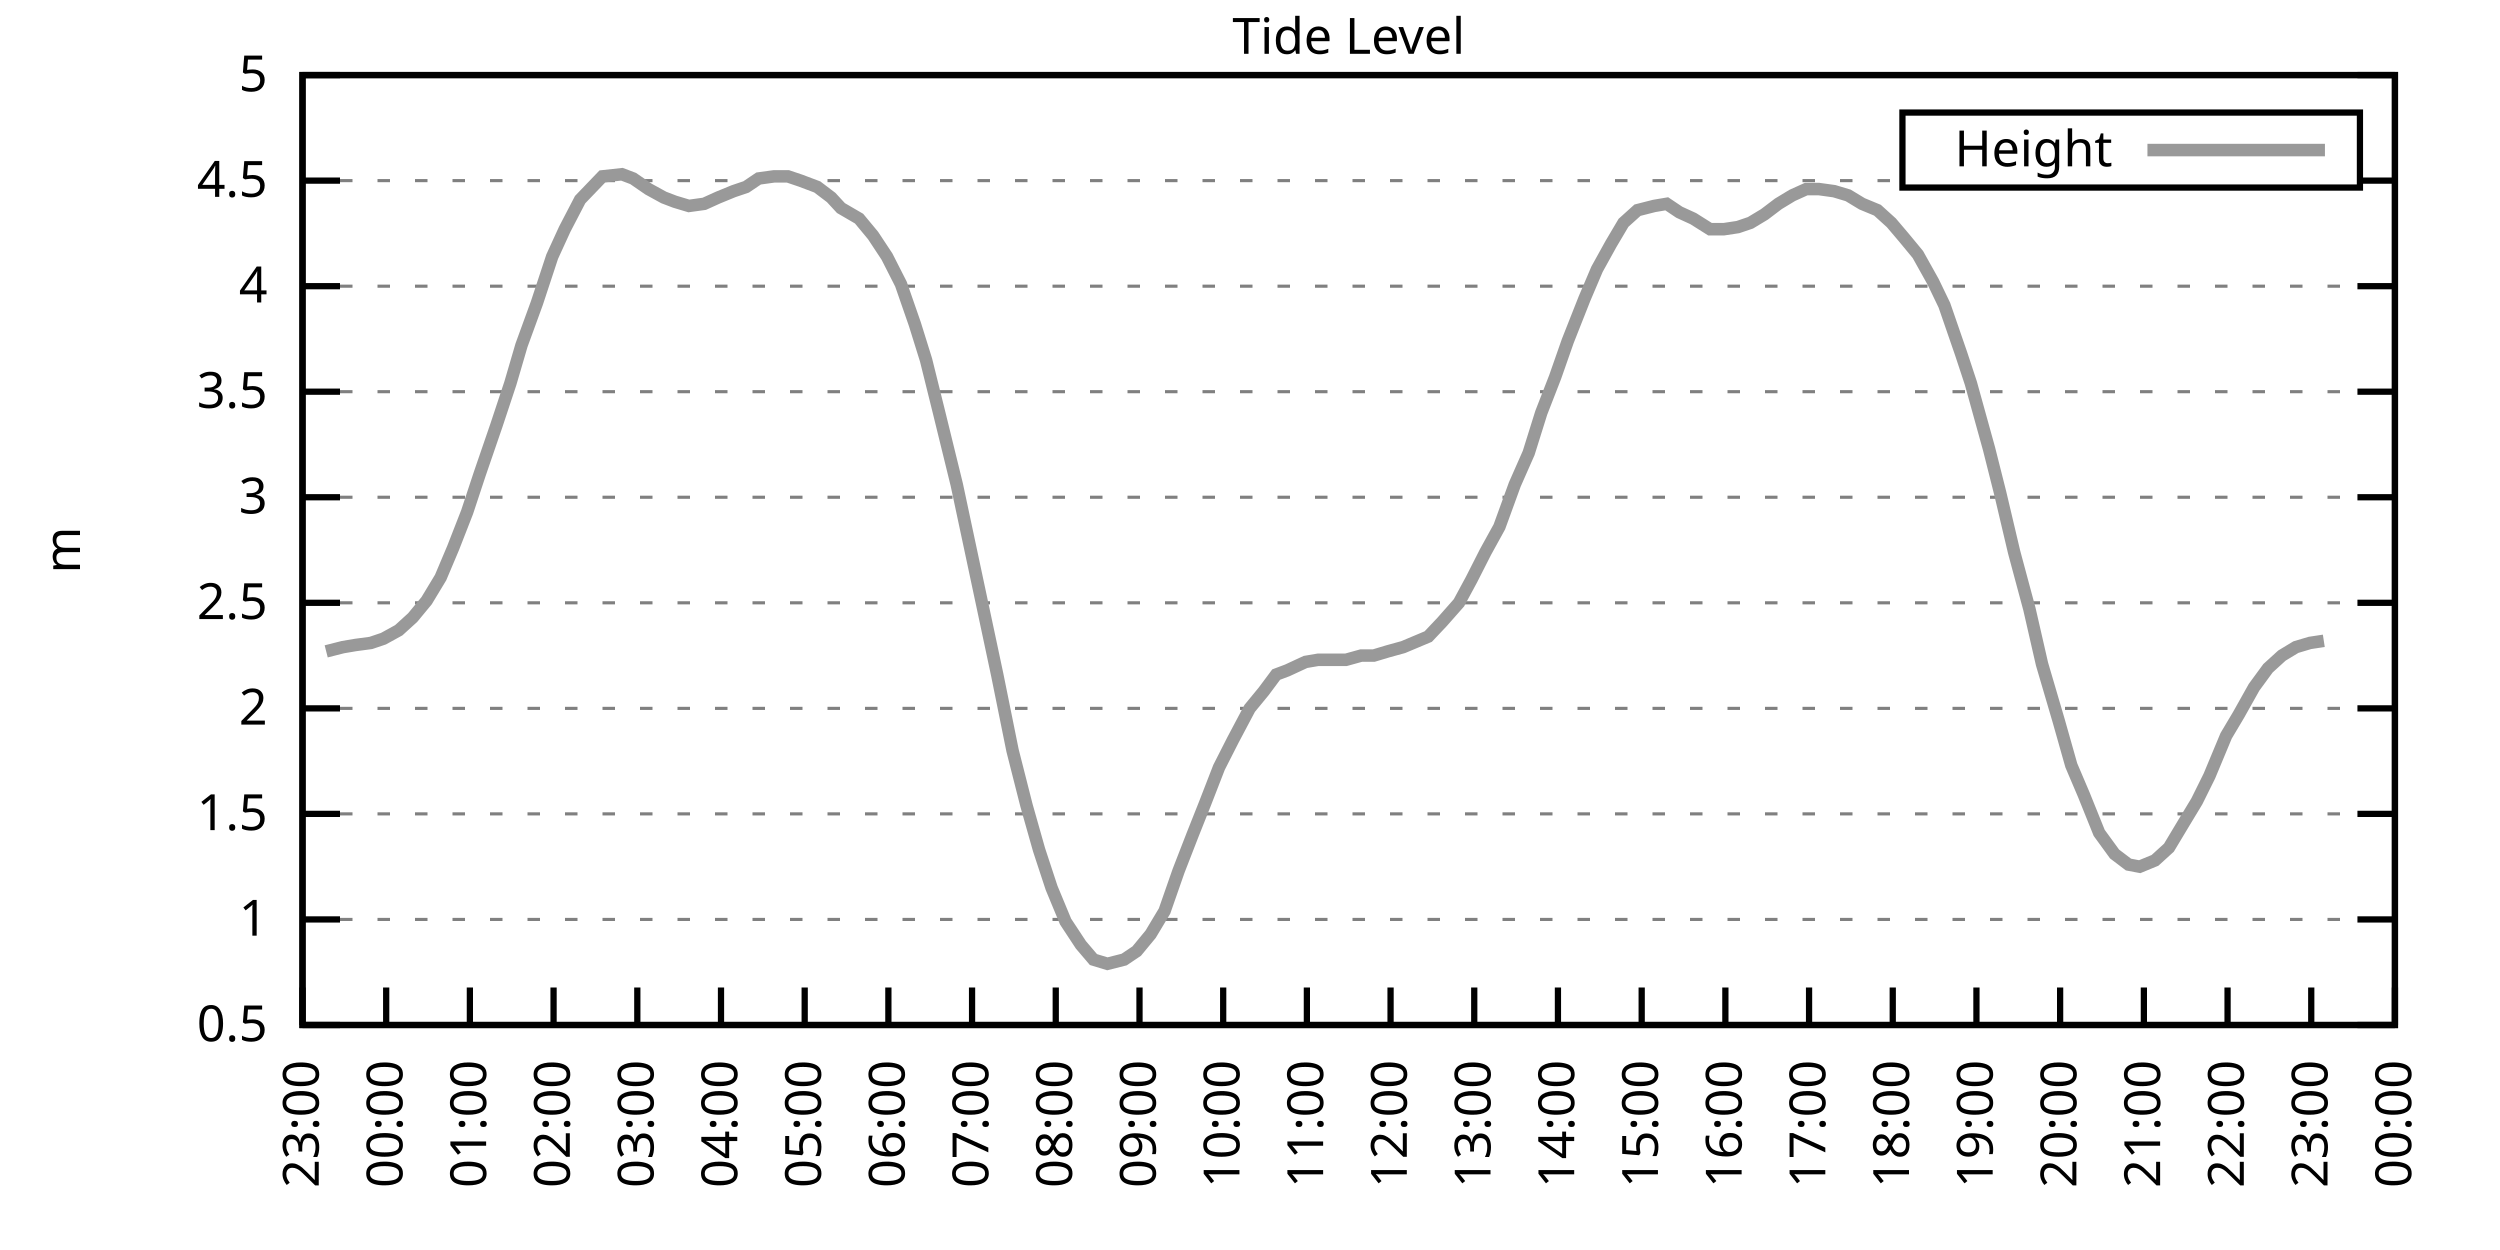
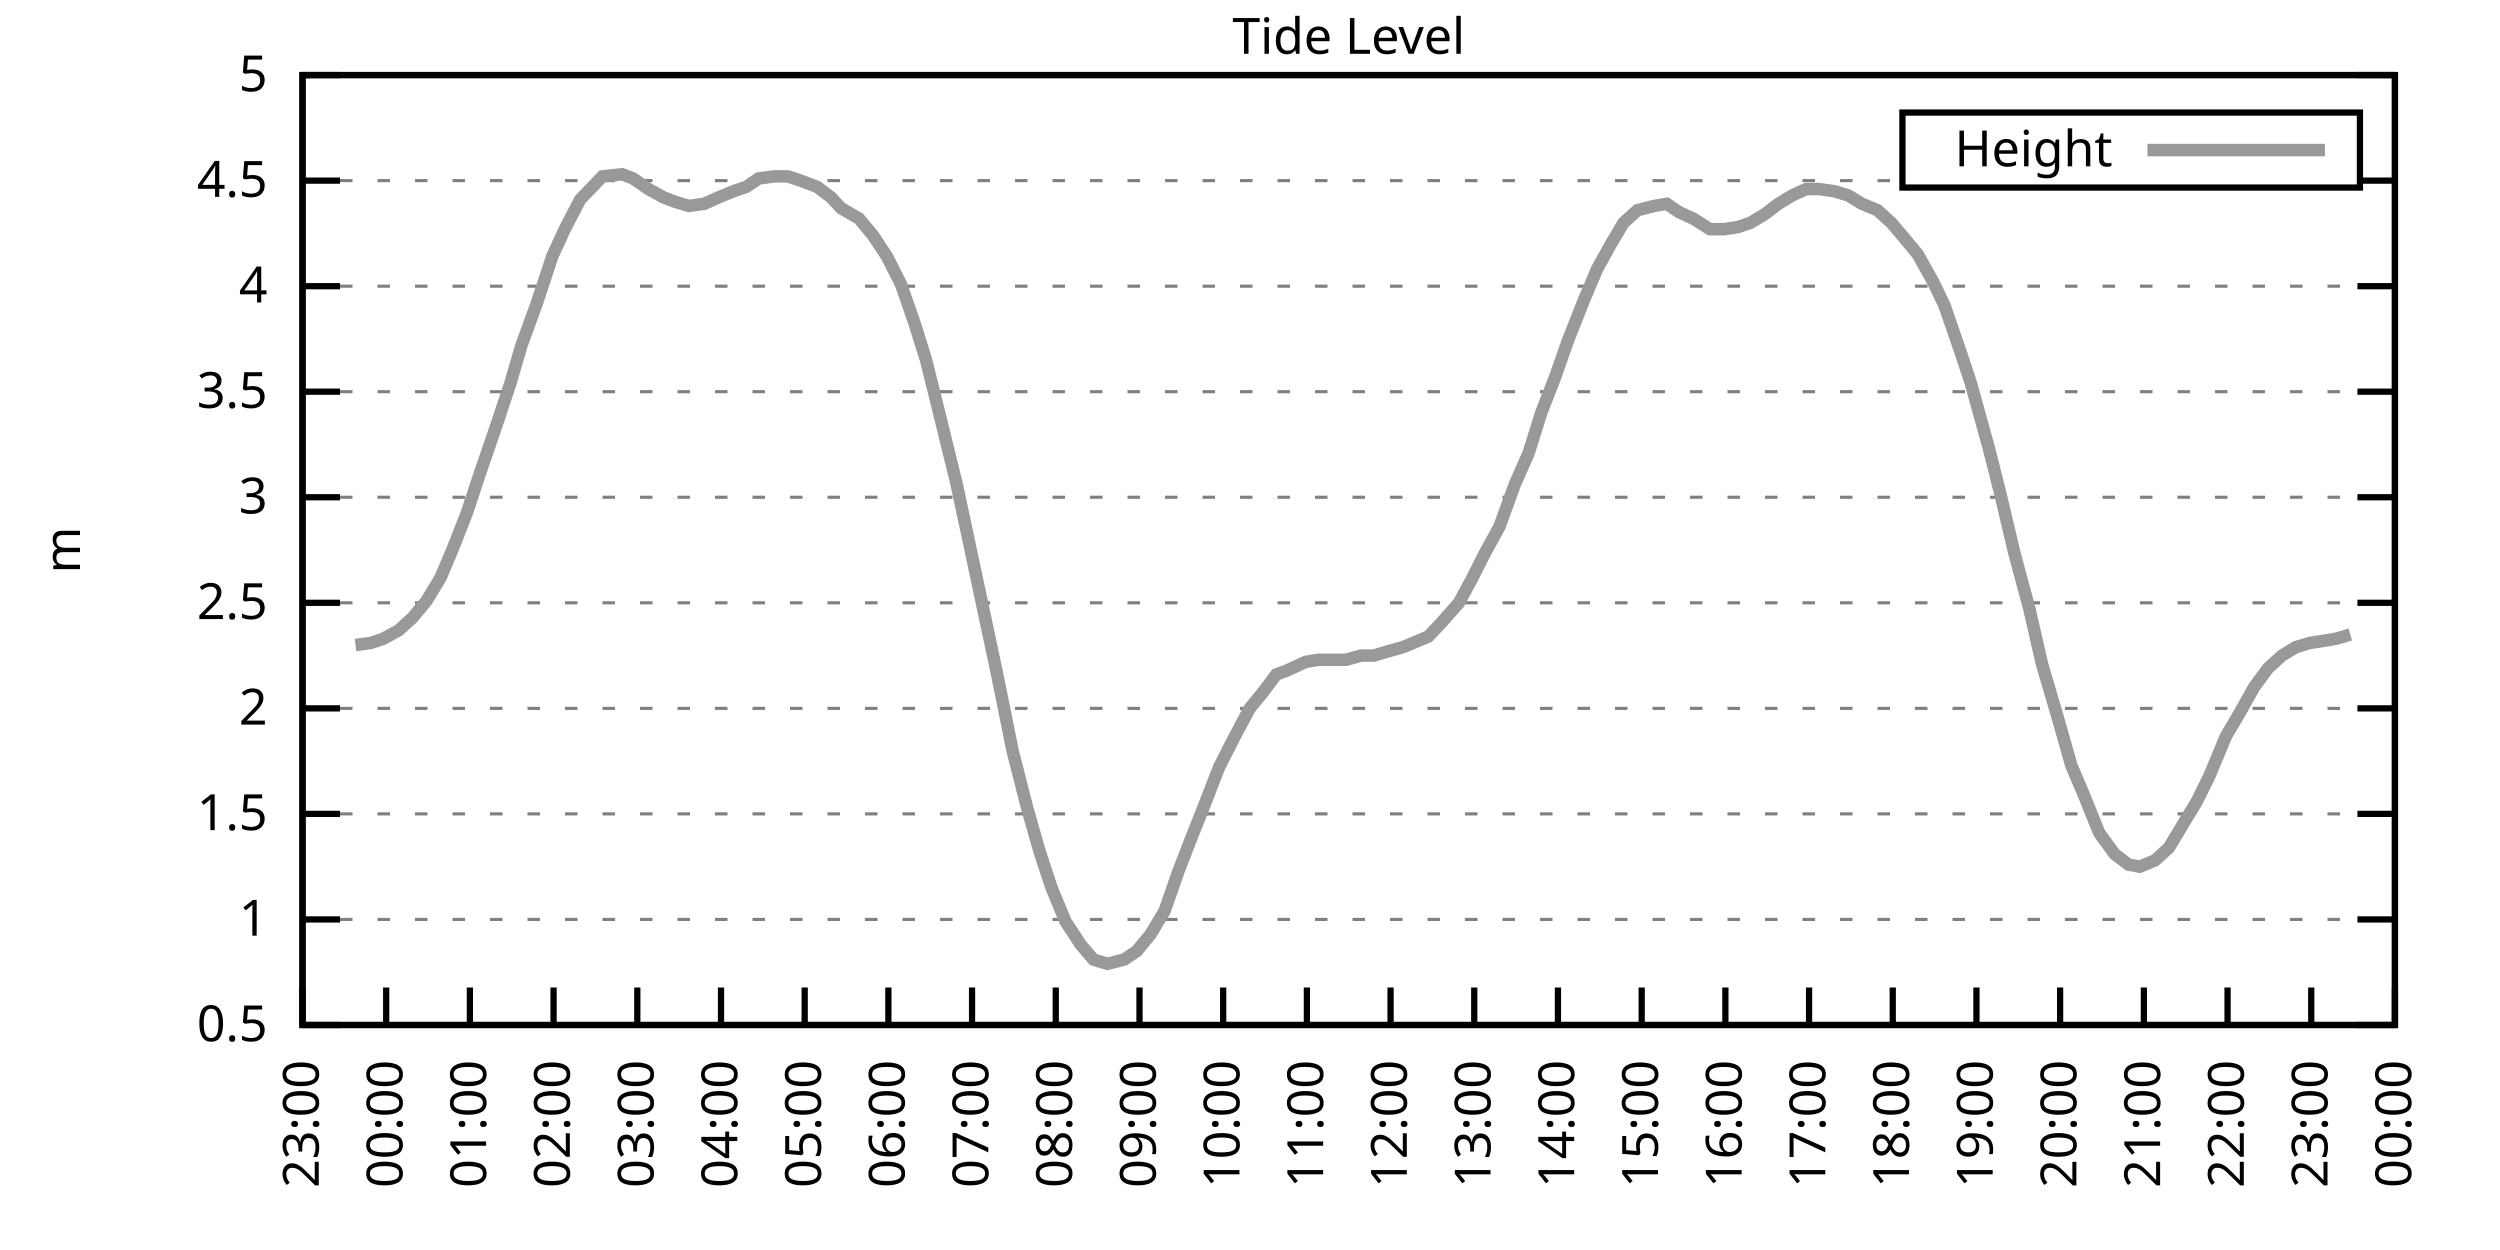
<svg xmlns="http://www.w3.org/2000/svg" xmlns:xlink="http://www.w3.org/1999/xlink" width="400" height="200" viewBox="0 0 400 200">
  <g id="gnuplot_canvas">
    <rect x="0" y="0" width="400" height="200" fill="none" />
    <defs>
      <circle id="gpDot" r="0.5" stroke-width="0.5" stroke="currentColor" />
      <path id="gpPt0" stroke-width="0.333" stroke="currentColor" d="M-1,0 h2 M0,-1 v2" />
      <path id="gpPt1" stroke-width="0.333" stroke="currentColor" d="M-1,-1 L1,1 M1,-1 L-1,1" />
      <path id="gpPt2" stroke-width="0.333" stroke="currentColor" d="M-1,0 L1,0 M0,-1 L0,1 M-1,-1 L1,1 M-1,1 L1,-1" />
      <rect id="gpPt3" stroke-width="0.333" stroke="currentColor" x="-1" y="-1" width="2" height="2" />
      <rect id="gpPt4" stroke-width="0.333" stroke="currentColor" fill="currentColor" x="-1" y="-1" width="2" height="2" />
      <circle id="gpPt5" stroke-width="0.333" stroke="currentColor" cx="0" cy="0" r="1" />
      <use xlink:href="#gpPt5" id="gpPt6" fill="currentColor" stroke="none" />
      <path id="gpPt7" stroke-width="0.333" stroke="currentColor" d="M0,-1.33 L-1.33,0.67 L1.33,0.67 z" />
      <use xlink:href="#gpPt7" id="gpPt8" fill="currentColor" stroke="none" />
      <use xlink:href="#gpPt7" id="gpPt9" stroke="currentColor" transform="rotate(180)" />
      <use xlink:href="#gpPt9" id="gpPt10" fill="currentColor" stroke="none" />
      <use xlink:href="#gpPt3" id="gpPt11" stroke="currentColor" transform="rotate(45)" />
      <use xlink:href="#gpPt11" id="gpPt12" fill="currentColor" stroke="none" />
      <path id="gpPt13" stroke-width="0.333" stroke="currentColor" d="M0,1.330 L1.265,0.411 L0.782,-1.067 L-0.782,-1.076 L-1.265,0.411 z" />
      <use xlink:href="#gpPt13" id="gpPt14" fill="currentColor" stroke="none" />
      <filter id="textbox" filterUnits="objectBoundingBox" x="0" y="0" height="1" width="1">
        <feFlood flood-color="white" flood-opacity="1" result="bgnd" />
        <feComposite in="SourceGraphic" in2="bgnd" operator="atop" />
      </filter>
      <filter id="greybox" filterUnits="objectBoundingBox" x="0" y="0" height="1" width="1">
        <feFlood flood-color="lightgrey" flood-opacity="1" result="grey" />
        <feComposite in="SourceGraphic" in2="grey" operator="atop" />
      </filter>
    </defs>
    <g fill="none" color="white" stroke="currentColor" stroke-width="1.00" stroke-linecap="butt" stroke-linejoin="miter">
</g>
    <g fill="none" color="black" stroke="currentColor" stroke-width="1.00" stroke-linecap="butt" stroke-linejoin="miter">
      <g stroke="none" shape-rendering="crispEdges">
        <polygon fill="rgb(255, 255, 255)" points="48.40,164.00 383.18,164.00 383.18,12.02 48.40,12.02 " />
      </g>
    </g>
    <g fill="none" color="black" stroke="currentColor" stroke-width="1.00" stroke-linecap="butt" stroke-linejoin="miter">
</g>
    <g fill="none" color="black" stroke="black" stroke-width="0.50" stroke-linecap="butt" stroke-linejoin="miter">
</g>
    <g fill="none" color="gray" stroke="currentColor" stroke-width="0.50" stroke-linecap="butt" stroke-linejoin="miter">
      <path stroke="gray" stroke-dasharray="2,4" class="gridline" d="M48.40,164.00 L383.19,164.00  " />
    </g>
    <g fill="none" color="gray" stroke="gray" stroke-width="1.00" stroke-linecap="butt" stroke-linejoin="miter">
</g>
    <g fill="none" color="black" stroke="currentColor" stroke-width="1.00" stroke-linecap="butt" stroke-linejoin="miter">
      <path stroke="black" d="M48.40,164.00 L54.40,164.00 M383.19,164.00 L377.19,164.00  " />
      <g transform="translate(42.80,166.60)" stroke="none" fill="black" font-family="Sans" font-size="8.00" text-anchor="end">
        <text>
          <tspan font-family="Sans"> 0.5</tspan>
        </text>
      </g>
    </g>
    <g fill="none" color="black" stroke="currentColor" stroke-width="1.00" stroke-linecap="butt" stroke-linejoin="miter">
</g>
    <g fill="none" color="black" stroke="black" stroke-width="0.50" stroke-linecap="butt" stroke-linejoin="miter">
</g>
    <g fill="none" color="gray" stroke="currentColor" stroke-width="0.50" stroke-linecap="butt" stroke-linejoin="miter">
      <path stroke="gray" stroke-dasharray="2,4" class="gridline" d="M48.40,147.11 L383.19,147.11  " />
    </g>
    <g fill="none" color="gray" stroke="gray" stroke-width="1.00" stroke-linecap="butt" stroke-linejoin="miter">
</g>
    <g fill="none" color="black" stroke="currentColor" stroke-width="1.00" stroke-linecap="butt" stroke-linejoin="miter">
      <path stroke="black" d="M48.40,147.11 L54.40,147.11 M383.19,147.11 L377.19,147.11  " />
      <g transform="translate(42.80,149.71)" stroke="none" fill="black" font-family="Sans" font-size="8.00" text-anchor="end">
        <text>
          <tspan font-family="Sans"> 1</tspan>
        </text>
      </g>
    </g>
    <g fill="none" color="black" stroke="currentColor" stroke-width="1.00" stroke-linecap="butt" stroke-linejoin="miter">
</g>
    <g fill="none" color="black" stroke="black" stroke-width="0.50" stroke-linecap="butt" stroke-linejoin="miter">
</g>
    <g fill="none" color="gray" stroke="currentColor" stroke-width="0.50" stroke-linecap="butt" stroke-linejoin="miter">
      <path stroke="gray" stroke-dasharray="2,4" class="gridline" d="M48.40,130.22 L383.19,130.22  " />
    </g>
    <g fill="none" color="gray" stroke="gray" stroke-width="1.00" stroke-linecap="butt" stroke-linejoin="miter">
</g>
    <g fill="none" color="black" stroke="currentColor" stroke-width="1.00" stroke-linecap="butt" stroke-linejoin="miter">
      <path stroke="black" d="M48.40,130.22 L54.40,130.22 M383.19,130.22 L377.19,130.22  " />
      <g transform="translate(42.80,132.82)" stroke="none" fill="black" font-family="Sans" font-size="8.00" text-anchor="end">
        <text>
          <tspan font-family="Sans"> 1.5</tspan>
        </text>
      </g>
    </g>
    <g fill="none" color="black" stroke="currentColor" stroke-width="1.00" stroke-linecap="butt" stroke-linejoin="miter">
</g>
    <g fill="none" color="black" stroke="black" stroke-width="0.50" stroke-linecap="butt" stroke-linejoin="miter">
</g>
    <g fill="none" color="gray" stroke="currentColor" stroke-width="0.50" stroke-linecap="butt" stroke-linejoin="miter">
      <path stroke="gray" stroke-dasharray="2,4" class="gridline" d="M48.40,113.34 L383.19,113.34  " />
    </g>
    <g fill="none" color="gray" stroke="gray" stroke-width="1.00" stroke-linecap="butt" stroke-linejoin="miter">
</g>
    <g fill="none" color="black" stroke="currentColor" stroke-width="1.00" stroke-linecap="butt" stroke-linejoin="miter">
      <path stroke="black" d="M48.40,113.34 L54.40,113.34 M383.19,113.34 L377.19,113.34  " />
      <g transform="translate(42.80,115.94)" stroke="none" fill="black" font-family="Sans" font-size="8.00" text-anchor="end">
        <text>
          <tspan font-family="Sans"> 2</tspan>
        </text>
      </g>
    </g>
    <g fill="none" color="black" stroke="currentColor" stroke-width="1.00" stroke-linecap="butt" stroke-linejoin="miter">
</g>
    <g fill="none" color="black" stroke="black" stroke-width="0.50" stroke-linecap="butt" stroke-linejoin="miter">
</g>
    <g fill="none" color="gray" stroke="currentColor" stroke-width="0.50" stroke-linecap="butt" stroke-linejoin="miter">
      <path stroke="gray" stroke-dasharray="2,4" class="gridline" d="M48.40,96.45 L383.19,96.45  " />
    </g>
    <g fill="none" color="gray" stroke="gray" stroke-width="1.00" stroke-linecap="butt" stroke-linejoin="miter">
</g>
    <g fill="none" color="black" stroke="currentColor" stroke-width="1.00" stroke-linecap="butt" stroke-linejoin="miter">
      <path stroke="black" d="M48.40,96.45 L54.40,96.45 M383.19,96.45 L377.19,96.45  " />
      <g transform="translate(42.80,99.05)" stroke="none" fill="black" font-family="Sans" font-size="8.00" text-anchor="end">
        <text>
          <tspan font-family="Sans"> 2.5</tspan>
        </text>
      </g>
    </g>
    <g fill="none" color="black" stroke="currentColor" stroke-width="1.00" stroke-linecap="butt" stroke-linejoin="miter">
</g>
    <g fill="none" color="black" stroke="black" stroke-width="0.50" stroke-linecap="butt" stroke-linejoin="miter">
</g>
    <g fill="none" color="gray" stroke="currentColor" stroke-width="0.50" stroke-linecap="butt" stroke-linejoin="miter">
      <path stroke="gray" stroke-dasharray="2,4" class="gridline" d="M48.40,79.56 L383.19,79.56  " />
    </g>
    <g fill="none" color="gray" stroke="gray" stroke-width="1.00" stroke-linecap="butt" stroke-linejoin="miter">
</g>
    <g fill="none" color="black" stroke="currentColor" stroke-width="1.00" stroke-linecap="butt" stroke-linejoin="miter">
      <path stroke="black" d="M48.40,79.56 L54.40,79.56 M383.19,79.56 L377.19,79.56  " />
      <g transform="translate(42.80,82.16)" stroke="none" fill="black" font-family="Sans" font-size="8.00" text-anchor="end">
        <text>
          <tspan font-family="Sans"> 3</tspan>
        </text>
      </g>
    </g>
    <g fill="none" color="black" stroke="currentColor" stroke-width="1.00" stroke-linecap="butt" stroke-linejoin="miter">
</g>
    <g fill="none" color="black" stroke="black" stroke-width="0.50" stroke-linecap="butt" stroke-linejoin="miter">
</g>
    <g fill="none" color="gray" stroke="currentColor" stroke-width="0.50" stroke-linecap="butt" stroke-linejoin="miter">
      <path stroke="gray" stroke-dasharray="2,4" class="gridline" d="M48.40,62.67 L383.19,62.67  " />
    </g>
    <g fill="none" color="gray" stroke="gray" stroke-width="1.00" stroke-linecap="butt" stroke-linejoin="miter">
</g>
    <g fill="none" color="black" stroke="currentColor" stroke-width="1.00" stroke-linecap="butt" stroke-linejoin="miter">
      <path stroke="black" d="M48.40,62.67 L54.40,62.67 M383.19,62.67 L377.19,62.67  " />
      <g transform="translate(42.80,65.27)" stroke="none" fill="black" font-family="Sans" font-size="8.00" text-anchor="end">
        <text>
          <tspan font-family="Sans"> 3.5</tspan>
        </text>
      </g>
    </g>
    <g fill="none" color="black" stroke="currentColor" stroke-width="1.00" stroke-linecap="butt" stroke-linejoin="miter">
</g>
    <g fill="none" color="black" stroke="black" stroke-width="0.50" stroke-linecap="butt" stroke-linejoin="miter">
</g>
    <g fill="none" color="gray" stroke="currentColor" stroke-width="0.50" stroke-linecap="butt" stroke-linejoin="miter">
      <path stroke="gray" stroke-dasharray="2,4" class="gridline" d="M48.40,45.79 L383.19,45.79  " />
    </g>
    <g fill="none" color="gray" stroke="gray" stroke-width="1.00" stroke-linecap="butt" stroke-linejoin="miter">
</g>
    <g fill="none" color="black" stroke="currentColor" stroke-width="1.00" stroke-linecap="butt" stroke-linejoin="miter">
      <path stroke="black" d="M48.40,45.79 L54.40,45.79 M383.19,45.79 L377.19,45.79  " />
      <g transform="translate(42.80,48.39)" stroke="none" fill="black" font-family="Sans" font-size="8.00" text-anchor="end">
        <text>
          <tspan font-family="Sans"> 4</tspan>
        </text>
      </g>
    </g>
    <g fill="none" color="black" stroke="currentColor" stroke-width="1.00" stroke-linecap="butt" stroke-linejoin="miter">
</g>
    <g fill="none" color="black" stroke="black" stroke-width="0.50" stroke-linecap="butt" stroke-linejoin="miter">
</g>
    <g fill="none" color="gray" stroke="currentColor" stroke-width="0.50" stroke-linecap="butt" stroke-linejoin="miter">
      <path stroke="gray" stroke-dasharray="2,4" class="gridline" d="M48.40,28.90 L304.39,28.90 M377.59,28.90 L383.19,28.90  " />
    </g>
    <g fill="none" color="gray" stroke="gray" stroke-width="1.00" stroke-linecap="butt" stroke-linejoin="miter">
</g>
    <g fill="none" color="black" stroke="currentColor" stroke-width="1.00" stroke-linecap="butt" stroke-linejoin="miter">
      <path stroke="black" d="M48.40,28.90 L54.40,28.90 M383.19,28.90 L377.19,28.90  " />
      <g transform="translate(42.80,31.50)" stroke="none" fill="black" font-family="Sans" font-size="8.00" text-anchor="end">
        <text>
          <tspan font-family="Sans"> 4.5</tspan>
        </text>
      </g>
    </g>
    <g fill="none" color="black" stroke="currentColor" stroke-width="1.00" stroke-linecap="butt" stroke-linejoin="miter">
</g>
    <g fill="none" color="black" stroke="black" stroke-width="0.50" stroke-linecap="butt" stroke-linejoin="miter">
</g>
    <g fill="none" color="gray" stroke="currentColor" stroke-width="0.50" stroke-linecap="butt" stroke-linejoin="miter">
      <path stroke="gray" stroke-dasharray="2,4" class="gridline" d="M48.40,12.01 L383.19,12.01  " />
    </g>
    <g fill="none" color="gray" stroke="gray" stroke-width="1.00" stroke-linecap="butt" stroke-linejoin="miter">
</g>
    <g fill="none" color="black" stroke="currentColor" stroke-width="1.00" stroke-linecap="butt" stroke-linejoin="miter">
      <path stroke="black" d="M48.40,12.01 L54.40,12.01 M383.19,12.01 L377.19,12.01  " />
      <g transform="translate(42.80,14.61)" stroke="none" fill="black" font-family="Sans" font-size="8.00" text-anchor="end">
        <text>
          <tspan font-family="Sans"> 5</tspan>
        </text>
      </g>
    </g>
    <g fill="none" color="black" stroke="currentColor" stroke-width="1.00" stroke-linecap="butt" stroke-linejoin="miter">
      <path stroke="black" d="M48.40,164.00 L48.40,158.00  " />
      <g transform="translate(51.00,169.60) rotate(270.00)" stroke="none" fill="black" font-family="Sans" font-size="8.00" text-anchor="end">
        <text>
          <tspan font-family="Sans">23:00</tspan>
        </text>
      </g>
    </g>
    <g fill="none" color="black" stroke="currentColor" stroke-width="1.00" stroke-linecap="butt" stroke-linejoin="miter">
      <path stroke="black" d="M61.79,164.00 L61.79,158.00  " />
      <g transform="translate(64.39,169.60) rotate(270.00)" stroke="none" fill="black" font-family="Sans" font-size="8.00" text-anchor="end">
        <text>
          <tspan font-family="Sans">00:00</tspan>
        </text>
      </g>
    </g>
    <g fill="none" color="black" stroke="currentColor" stroke-width="1.00" stroke-linecap="butt" stroke-linejoin="miter">
      <path stroke="black" d="M75.18,164.00 L75.18,158.00  " />
      <g transform="translate(77.78,169.60) rotate(270.00)" stroke="none" fill="black" font-family="Sans" font-size="8.00" text-anchor="end">
        <text>
          <tspan font-family="Sans">01:00</tspan>
        </text>
      </g>
    </g>
    <g fill="none" color="black" stroke="currentColor" stroke-width="1.00" stroke-linecap="butt" stroke-linejoin="miter">
      <path stroke="black" d="M88.57,164.00 L88.57,158.00  " />
      <g transform="translate(91.17,169.60) rotate(270.00)" stroke="none" fill="black" font-family="Sans" font-size="8.00" text-anchor="end">
        <text>
          <tspan font-family="Sans">02:00</tspan>
        </text>
      </g>
    </g>
    <g fill="none" color="black" stroke="currentColor" stroke-width="1.00" stroke-linecap="butt" stroke-linejoin="miter">
      <path stroke="black" d="M101.97,164.00 L101.97,158.00  " />
      <g transform="translate(104.57,169.60) rotate(270.00)" stroke="none" fill="black" font-family="Sans" font-size="8.00" text-anchor="end">
        <text>
          <tspan font-family="Sans">03:00</tspan>
        </text>
      </g>
    </g>
    <g fill="none" color="black" stroke="currentColor" stroke-width="1.00" stroke-linecap="butt" stroke-linejoin="miter">
      <path stroke="black" d="M115.36,164.00 L115.36,158.00  " />
      <g transform="translate(117.96,169.60) rotate(270.00)" stroke="none" fill="black" font-family="Sans" font-size="8.00" text-anchor="end">
        <text>
          <tspan font-family="Sans">04:00</tspan>
        </text>
      </g>
    </g>
    <g fill="none" color="black" stroke="currentColor" stroke-width="1.00" stroke-linecap="butt" stroke-linejoin="miter">
      <path stroke="black" d="M128.75,164.00 L128.75,158.00  " />
      <g transform="translate(131.35,169.60) rotate(270.00)" stroke="none" fill="black" font-family="Sans" font-size="8.00" text-anchor="end">
        <text>
          <tspan font-family="Sans">05:00</tspan>
        </text>
      </g>
    </g>
    <g fill="none" color="black" stroke="currentColor" stroke-width="1.00" stroke-linecap="butt" stroke-linejoin="miter">
      <path stroke="black" d="M142.14,164.00 L142.14,158.00  " />
      <g transform="translate(144.74,169.60) rotate(270.00)" stroke="none" fill="black" font-family="Sans" font-size="8.00" text-anchor="end">
        <text>
          <tspan font-family="Sans">06:00</tspan>
        </text>
      </g>
    </g>
    <g fill="none" color="black" stroke="currentColor" stroke-width="1.00" stroke-linecap="butt" stroke-linejoin="miter">
      <path stroke="black" d="M155.53,164.00 L155.53,158.00  " />
      <g transform="translate(158.13,169.60) rotate(270.00)" stroke="none" fill="black" font-family="Sans" font-size="8.00" text-anchor="end">
        <text>
          <tspan font-family="Sans">07:00</tspan>
        </text>
      </g>
    </g>
    <g fill="none" color="black" stroke="currentColor" stroke-width="1.00" stroke-linecap="butt" stroke-linejoin="miter">
      <path stroke="black" d="M168.92,164.00 L168.92,158.00  " />
      <g transform="translate(171.52,169.60) rotate(270.00)" stroke="none" fill="black" font-family="Sans" font-size="8.00" text-anchor="end">
        <text>
          <tspan font-family="Sans">08:00</tspan>
        </text>
      </g>
    </g>
    <g fill="none" color="black" stroke="currentColor" stroke-width="1.00" stroke-linecap="butt" stroke-linejoin="miter">
      <path stroke="black" d="M182.32,164.00 L182.32,158.00  " />
      <g transform="translate(184.92,169.60) rotate(270.00)" stroke="none" fill="black" font-family="Sans" font-size="8.00" text-anchor="end">
        <text>
          <tspan font-family="Sans">09:00</tspan>
        </text>
      </g>
    </g>
    <g fill="none" color="black" stroke="currentColor" stroke-width="1.00" stroke-linecap="butt" stroke-linejoin="miter">
      <path stroke="black" d="M195.71,164.00 L195.71,158.00  " />
      <g transform="translate(198.31,169.60) rotate(270.00)" stroke="none" fill="black" font-family="Sans" font-size="8.00" text-anchor="end">
        <text>
          <tspan font-family="Sans">10:00</tspan>
        </text>
      </g>
    </g>
    <g fill="none" color="black" stroke="currentColor" stroke-width="1.00" stroke-linecap="butt" stroke-linejoin="miter">
      <path stroke="black" d="M209.10,164.00 L209.10,158.00  " />
      <g transform="translate(211.70,169.60) rotate(270.00)" stroke="none" fill="black" font-family="Sans" font-size="8.00" text-anchor="end">
        <text>
          <tspan font-family="Sans">11:00</tspan>
        </text>
      </g>
    </g>
    <g fill="none" color="black" stroke="currentColor" stroke-width="1.00" stroke-linecap="butt" stroke-linejoin="miter">
      <path stroke="black" d="M222.49,164.00 L222.49,158.00  " />
      <g transform="translate(225.09,169.60) rotate(270.00)" stroke="none" fill="black" font-family="Sans" font-size="8.00" text-anchor="end">
        <text>
          <tspan font-family="Sans">12:00</tspan>
        </text>
      </g>
    </g>
    <g fill="none" color="black" stroke="currentColor" stroke-width="1.00" stroke-linecap="butt" stroke-linejoin="miter">
      <path stroke="black" d="M235.88,164.00 L235.88,158.00  " />
      <g transform="translate(238.48,169.60) rotate(270.00)" stroke="none" fill="black" font-family="Sans" font-size="8.00" text-anchor="end">
        <text>
          <tspan font-family="Sans">13:00</tspan>
        </text>
      </g>
    </g>
    <g fill="none" color="black" stroke="currentColor" stroke-width="1.00" stroke-linecap="butt" stroke-linejoin="miter">
      <path stroke="black" d="M249.27,164.00 L249.27,158.00  " />
      <g transform="translate(251.87,169.60) rotate(270.00)" stroke="none" fill="black" font-family="Sans" font-size="8.00" text-anchor="end">
        <text>
          <tspan font-family="Sans">14:00</tspan>
        </text>
      </g>
    </g>
    <g fill="none" color="black" stroke="currentColor" stroke-width="1.00" stroke-linecap="butt" stroke-linejoin="miter">
      <path stroke="black" d="M262.67,164.00 L262.67,158.00  " />
      <g transform="translate(265.27,169.60) rotate(270.00)" stroke="none" fill="black" font-family="Sans" font-size="8.00" text-anchor="end">
        <text>
          <tspan font-family="Sans">15:00</tspan>
        </text>
      </g>
    </g>
    <g fill="none" color="black" stroke="currentColor" stroke-width="1.00" stroke-linecap="butt" stroke-linejoin="miter">
      <path stroke="black" d="M276.06,164.00 L276.06,158.00  " />
      <g transform="translate(278.66,169.60) rotate(270.00)" stroke="none" fill="black" font-family="Sans" font-size="8.00" text-anchor="end">
        <text>
          <tspan font-family="Sans">16:00</tspan>
        </text>
      </g>
    </g>
    <g fill="none" color="black" stroke="currentColor" stroke-width="1.00" stroke-linecap="butt" stroke-linejoin="miter">
      <path stroke="black" d="M289.45,164.00 L289.45,158.00  " />
      <g transform="translate(292.05,169.60) rotate(270.00)" stroke="none" fill="black" font-family="Sans" font-size="8.00" text-anchor="end">
        <text>
          <tspan font-family="Sans">17:00</tspan>
        </text>
      </g>
    </g>
    <g fill="none" color="black" stroke="currentColor" stroke-width="1.00" stroke-linecap="butt" stroke-linejoin="miter">
      <path stroke="black" d="M302.84,164.00 L302.84,158.00  " />
      <g transform="translate(305.44,169.60) rotate(270.00)" stroke="none" fill="black" font-family="Sans" font-size="8.00" text-anchor="end">
        <text>
          <tspan font-family="Sans">18:00</tspan>
        </text>
      </g>
    </g>
    <g fill="none" color="black" stroke="currentColor" stroke-width="1.00" stroke-linecap="butt" stroke-linejoin="miter">
      <path stroke="black" d="M316.23,164.00 L316.23,158.00  " />
      <g transform="translate(318.83,169.60) rotate(270.00)" stroke="none" fill="black" font-family="Sans" font-size="8.00" text-anchor="end">
        <text>
          <tspan font-family="Sans">19:00</tspan>
        </text>
      </g>
    </g>
    <g fill="none" color="black" stroke="currentColor" stroke-width="1.00" stroke-linecap="butt" stroke-linejoin="miter">
      <path stroke="black" d="M329.62,164.00 L329.62,158.00  " />
      <g transform="translate(332.22,169.60) rotate(270.00)" stroke="none" fill="black" font-family="Sans" font-size="8.00" text-anchor="end">
        <text>
          <tspan font-family="Sans">20:00</tspan>
        </text>
      </g>
    </g>
    <g fill="none" color="black" stroke="currentColor" stroke-width="1.00" stroke-linecap="butt" stroke-linejoin="miter">
      <path stroke="black" d="M343.02,164.00 L343.02,158.00  " />
      <g transform="translate(345.62,169.60) rotate(270.00)" stroke="none" fill="black" font-family="Sans" font-size="8.00" text-anchor="end">
        <text>
          <tspan font-family="Sans">21:00</tspan>
        </text>
      </g>
    </g>
    <g fill="none" color="black" stroke="currentColor" stroke-width="1.00" stroke-linecap="butt" stroke-linejoin="miter">
      <path stroke="black" d="M356.41,164.00 L356.41,158.00  " />
      <g transform="translate(359.01,169.60) rotate(270.00)" stroke="none" fill="black" font-family="Sans" font-size="8.00" text-anchor="end">
        <text>
          <tspan font-family="Sans">22:00</tspan>
        </text>
      </g>
    </g>
    <g fill="none" color="black" stroke="currentColor" stroke-width="1.00" stroke-linecap="butt" stroke-linejoin="miter">
      <path stroke="black" d="M369.80,164.00 L369.80,158.00  " />
      <g transform="translate(372.40,169.60) rotate(270.00)" stroke="none" fill="black" font-family="Sans" font-size="8.00" text-anchor="end">
        <text>
          <tspan font-family="Sans">23:00</tspan>
        </text>
      </g>
    </g>
    <g fill="none" color="black" stroke="currentColor" stroke-width="1.00" stroke-linecap="butt" stroke-linejoin="miter">
      <path stroke="black" d="M383.19,164.00 L383.19,158.00  " />
      <g transform="translate(385.79,169.60) rotate(270.00)" stroke="none" fill="black" font-family="Sans" font-size="8.00" text-anchor="end">
        <text>
          <tspan font-family="Sans">00:00</tspan>
        </text>
      </g>
    </g>
    <g fill="none" color="black" stroke="currentColor" stroke-width="1.00" stroke-linecap="butt" stroke-linejoin="miter">
</g>
    <g fill="none" color="black" stroke="currentColor" stroke-width="1.00" stroke-linecap="butt" stroke-linejoin="miter">
      <path stroke="black" d="M48.40,12.01 L48.40,164.00 L383.19,164.00 L383.19,12.01 L48.40,12.01 Z  " />
    </g>
    <g fill="none" color="black" stroke="currentColor" stroke-width="1.00" stroke-linecap="butt" stroke-linejoin="miter">
</g>
    <g fill="none" color="black" stroke="currentColor" stroke-width="1.00" stroke-linecap="butt" stroke-linejoin="miter">
      <path stroke="black" d="M304.39,30.01 L304.39,18.01 L377.59,18.01 L377.59,30.01 L304.39,30.01 Z  " />
    </g>
    <g id="Tide_level_plot_1">
      <g fill="none" color="white" stroke="black" stroke-width="2.00" stroke-linecap="butt" stroke-linejoin="miter">
</g>
      <g fill="none" color="black" stroke="currentColor" stroke-width="2.00" stroke-linecap="butt" stroke-linejoin="miter">
        <g transform="translate(337.99,26.61)" stroke="none" fill="black" font-family="Sans" font-size="8.00" text-anchor="end">
          <text>
            <tspan font-family="Sans">Height</tspan>
          </text>
        </g>
      </g>
      <g fill="none" color="black" stroke="currentColor" stroke-width="2.00" stroke-linecap="butt" stroke-linejoin="miter">
-         <path stroke="rgb(153, 153, 153)" d="M343.59,24.01 L371.99,24.01 M52.19,104.22 L54.87,103.54 L56.88,103.20 L59.34,102.87 L61.35,102.19 L63.80,100.84   L66.03,98.81 L68.26,96.11 L70.50,92.40 L72.50,87.67 L74.74,81.93 L76.75,75.85 L79.42,68.08 L81.66,61.32   L83.44,55.24 L85.90,48.49 L88.35,41.06 L90.36,36.67 L92.82,31.94 L96.39,28.22 L99.51,27.88 L101.30,28.56   L103.75,30.25 L106.21,31.60 L107.99,32.28 L110.22,32.95 L112.68,32.61 L114.91,31.60 L117.37,30.59 L119.38,29.91   L121.38,28.56 L123.84,28.22 L126.07,28.22 L128.08,28.90 L130.76,29.91 L132.99,31.60 L134.55,33.29 L137.45,34.98   L139.69,37.68 L141.92,41.06 L144.15,45.45 L146.38,51.87 L148.17,57.61 L150.18,65.71 L153.08,77.53 L155.31,88.00   L157.54,98.48 L159.55,107.93 L162.01,120.09 L164.24,128.87 L166.25,135.97 L168.25,142.05 L170.49,147.45 L172.94,151.17   L174.95,153.53 L177.18,154.21 L179.86,153.53 L181.87,152.18 L184.10,149.48 L186.33,145.76 L188.57,139.34 L190.80,133.60   L192.81,128.54 L195.04,122.79 L197.27,118.40 L199.95,113.34 L202.18,110.63 L204.19,107.93 L205.97,107.26 L208.88,105.91   L210.88,105.57 L212.89,105.57 L215.35,105.57 L217.80,104.89 L219.81,104.89 L222.04,104.22 L224.50,103.54 L228.52,101.85   L230.75,99.49 L233.43,96.45 L235.44,92.73 L237.67,88.34 L239.90,84.29 L242.36,77.53 L244.59,72.47 L246.60,66.05   L248.83,60.31 L250.84,54.57 L253.51,47.81 L255.52,43.08 L257.76,39.03 L259.76,35.65 L262.00,33.63 L264.67,32.95   L266.68,32.61 L268.69,33.96 L270.92,34.98 L273.60,36.67 L275.83,36.67 L278.07,36.33 L280.07,35.65 L282.31,34.30   L284.54,32.61 L286.77,31.26 L289.00,30.25 L291.01,30.25 L293.47,30.59 L295.70,31.26 L297.93,32.61 L300.39,33.63   L302.62,35.65 L304.63,38.02 L306.86,40.72 L309.31,45.11 L311.10,48.83 L313.78,56.59 L315.34,61.32 L318.24,71.79   L320.03,78.89 L322.26,88.34 L324.71,97.46 L326.72,106.24 L329.40,115.36 L331.41,122.46 L333.42,127.18 L335.87,133.26   L338.33,136.64 L340.56,138.33 L342.35,138.67 L344.80,137.66 L347.03,135.63 L349.26,131.91 L351.50,128.20 L353.51,124.14   L356.18,117.73 L358.19,114.35 L360.65,109.96 L362.88,106.92 L365.11,104.89 L367.34,103.54 L369.58,102.87 L371.81,102.53    " />
+         <path stroke="rgb(153, 153, 153)" d="M343.59,24.01 L371.99,24.01 M56.88,103.20 L59.34,102.87 L61.35,102.19 L63.80,100.84 L66.03,98.81 L68.26,96.11   L70.50,92.40 L72.50,87.67 L74.74,81.93 L76.75,75.85 L79.42,68.08 L81.66,61.32 L83.44,55.24 L85.90,48.49   L88.35,41.06 L90.36,36.67 L92.82,31.94 L96.39,28.22 L99.51,27.88 L101.30,28.56 L103.75,30.25 L106.21,31.60   L107.99,32.28 L110.22,32.95 L112.68,32.61 L114.91,31.60 L117.37,30.59 L119.38,29.91 L121.38,28.56 L123.84,28.22   L126.07,28.22 L128.08,28.90 L130.76,29.91 L132.99,31.60 L134.55,33.29 L137.45,34.98 L139.69,37.68 L141.92,41.06   L144.15,45.45 L146.38,51.87 L148.17,57.61 L150.18,65.71 L153.08,77.53 L155.31,88.00 L157.54,98.48 L159.55,107.93   L162.01,120.09 L164.24,128.87 L166.25,135.97 L168.25,142.05 L170.49,147.45 L172.94,151.17 L174.95,153.53 L177.18,154.21   L179.86,153.53 L181.87,152.18 L184.10,149.48 L186.33,145.76 L188.57,139.34 L190.80,133.60 L192.81,128.54 L195.04,122.79   L197.27,118.40 L199.95,113.34 L202.18,110.63 L204.19,107.93 L205.97,107.26 L208.88,105.91 L210.88,105.57 L212.89,105.57   L215.35,105.57 L217.80,104.89 L219.81,104.89 L222.04,104.22 L224.50,103.54 L228.52,101.85 L230.75,99.49 L233.43,96.45   L235.44,92.73 L237.67,88.34 L239.90,84.29 L242.36,77.53 L244.59,72.47 L246.60,66.05 L248.83,60.31 L250.84,54.57   L253.51,47.81 L255.52,43.08 L257.76,39.03 L259.76,35.65 L262.00,33.63 L264.67,32.95 L266.68,32.61 L268.69,33.96   L270.92,34.98 L273.60,36.67 L275.83,36.67 L278.07,36.33 L280.07,35.65 L282.31,34.30 L284.54,32.61 L286.77,31.26   L289.00,30.25 L291.01,30.25 L293.47,30.59 L295.70,31.26 L297.93,32.61 L300.39,33.63 L302.62,35.65 L304.63,38.02   L306.86,40.72 L309.31,45.11 L311.10,48.83 L313.78,56.59 L315.34,61.32 L318.24,71.79 L320.03,78.89 L322.26,88.34   L324.71,97.46 L326.72,106.24 L329.40,115.36 L331.41,122.46 L333.42,127.18 L335.87,133.26 L338.33,136.64 L340.56,138.33   L342.35,138.67 L344.80,137.66 L347.03,135.63 L349.26,131.91 L351.50,128.20 L353.51,124.14 L356.18,117.73 L358.19,114.35   L360.65,109.96 L362.88,106.92 L365.11,104.89 L367.34,103.54 L369.58,102.87 L371.81,102.53 L373.82,102.19 L376.05,101.52    " />
      </g>
    </g>
    <g fill="none" color="black" stroke="currentColor" stroke-width="2.00" stroke-linecap="butt" stroke-linejoin="miter">
</g>
    <g fill="none" color="black" stroke="black" stroke-width="1.00" stroke-linecap="butt" stroke-linejoin="miter">
</g>
    <g fill="none" color="black" stroke="currentColor" stroke-width="1.00" stroke-linecap="butt" stroke-linejoin="miter">
      <path stroke="black" d="M48.40,12.01 L48.40,164.00 L383.19,164.00 L383.19,12.01 L48.40,12.01 Z  " />
      <g transform="translate(12.80,88.01) rotate(270.00)" stroke="none" fill="black" font-family="Sans" font-size="8.00" text-anchor="middle">
        <text>
          <tspan font-family="Sans">m</tspan>
        </text>
      </g>
    </g>
    <g fill="none" color="black" stroke="currentColor" stroke-width="1.00" stroke-linecap="butt" stroke-linejoin="miter">
</g>
    <g fill="none" color="black" stroke="currentColor" stroke-width="1.00" stroke-linecap="butt" stroke-linejoin="miter">
      <g transform="translate(215.79,8.61)" stroke="none" fill="black" font-family="Sans" font-size="8.00" text-anchor="middle">
        <text>
          <tspan font-family="Sans">Tide Level</tspan>
        </text>
      </g>
    </g>
    <g fill="none" color="black" stroke="currentColor" stroke-width="1.00" stroke-linecap="butt" stroke-linejoin="miter">
</g>
  </g>
</svg>
